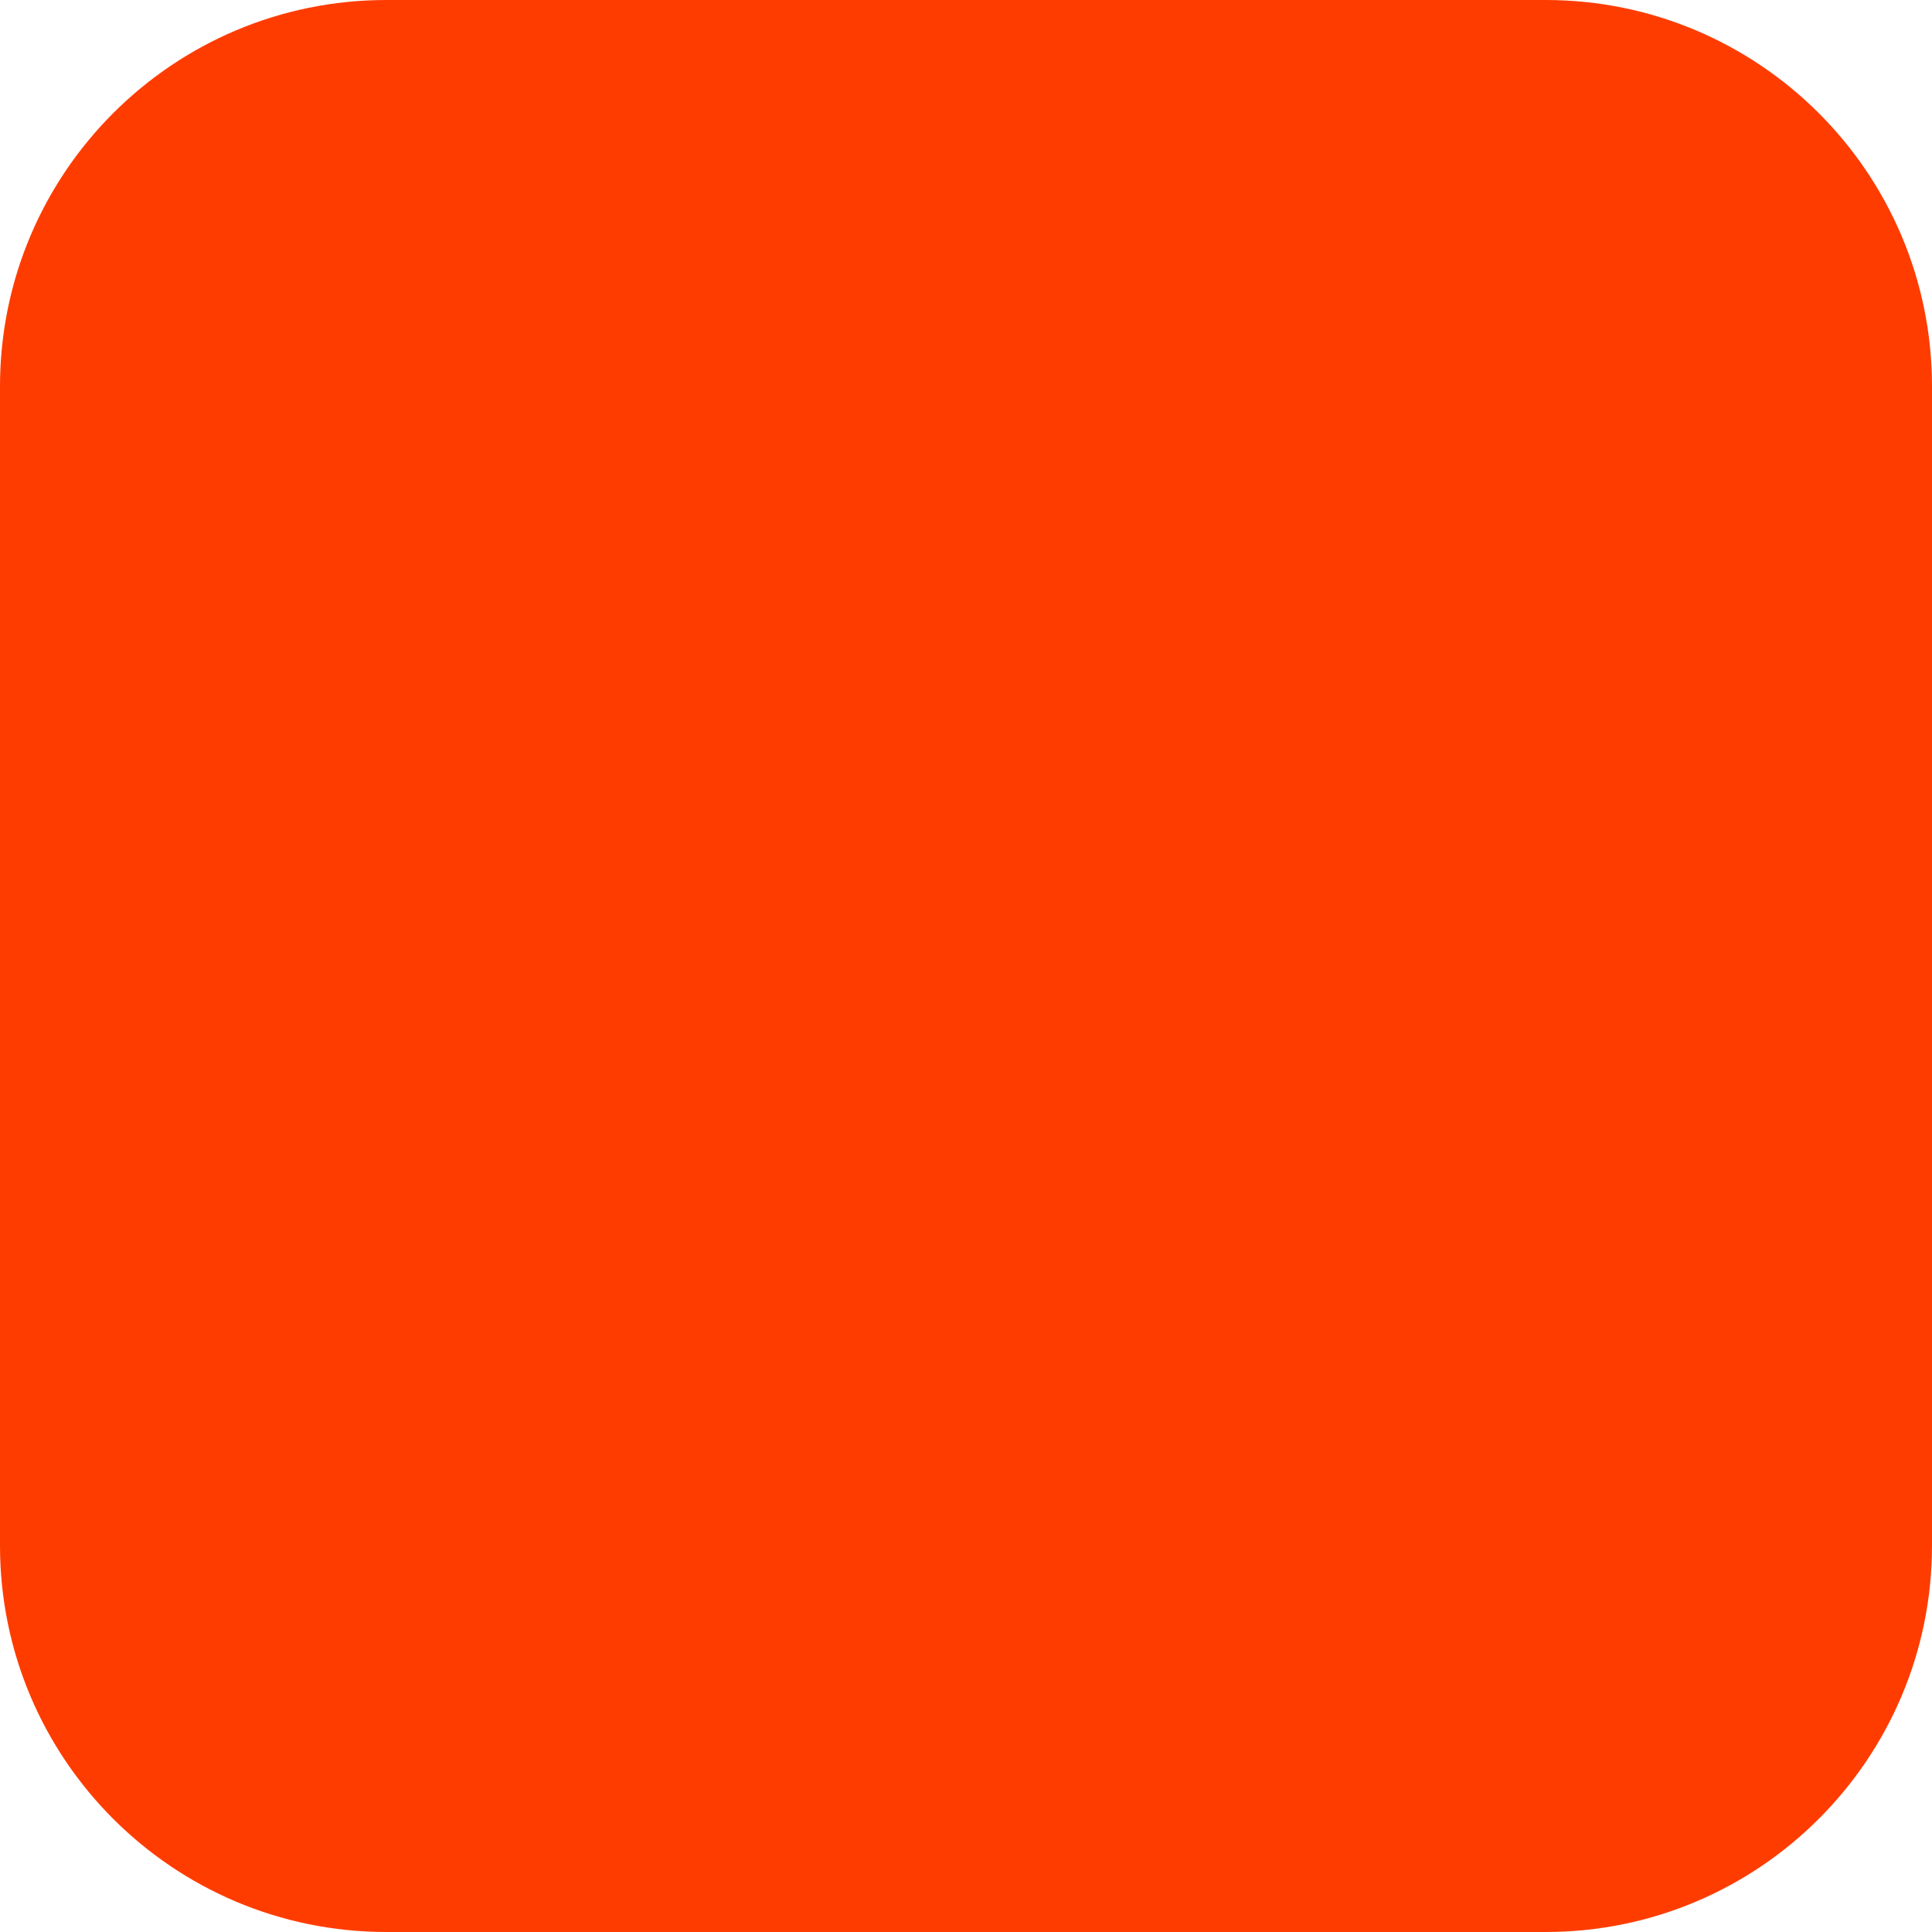
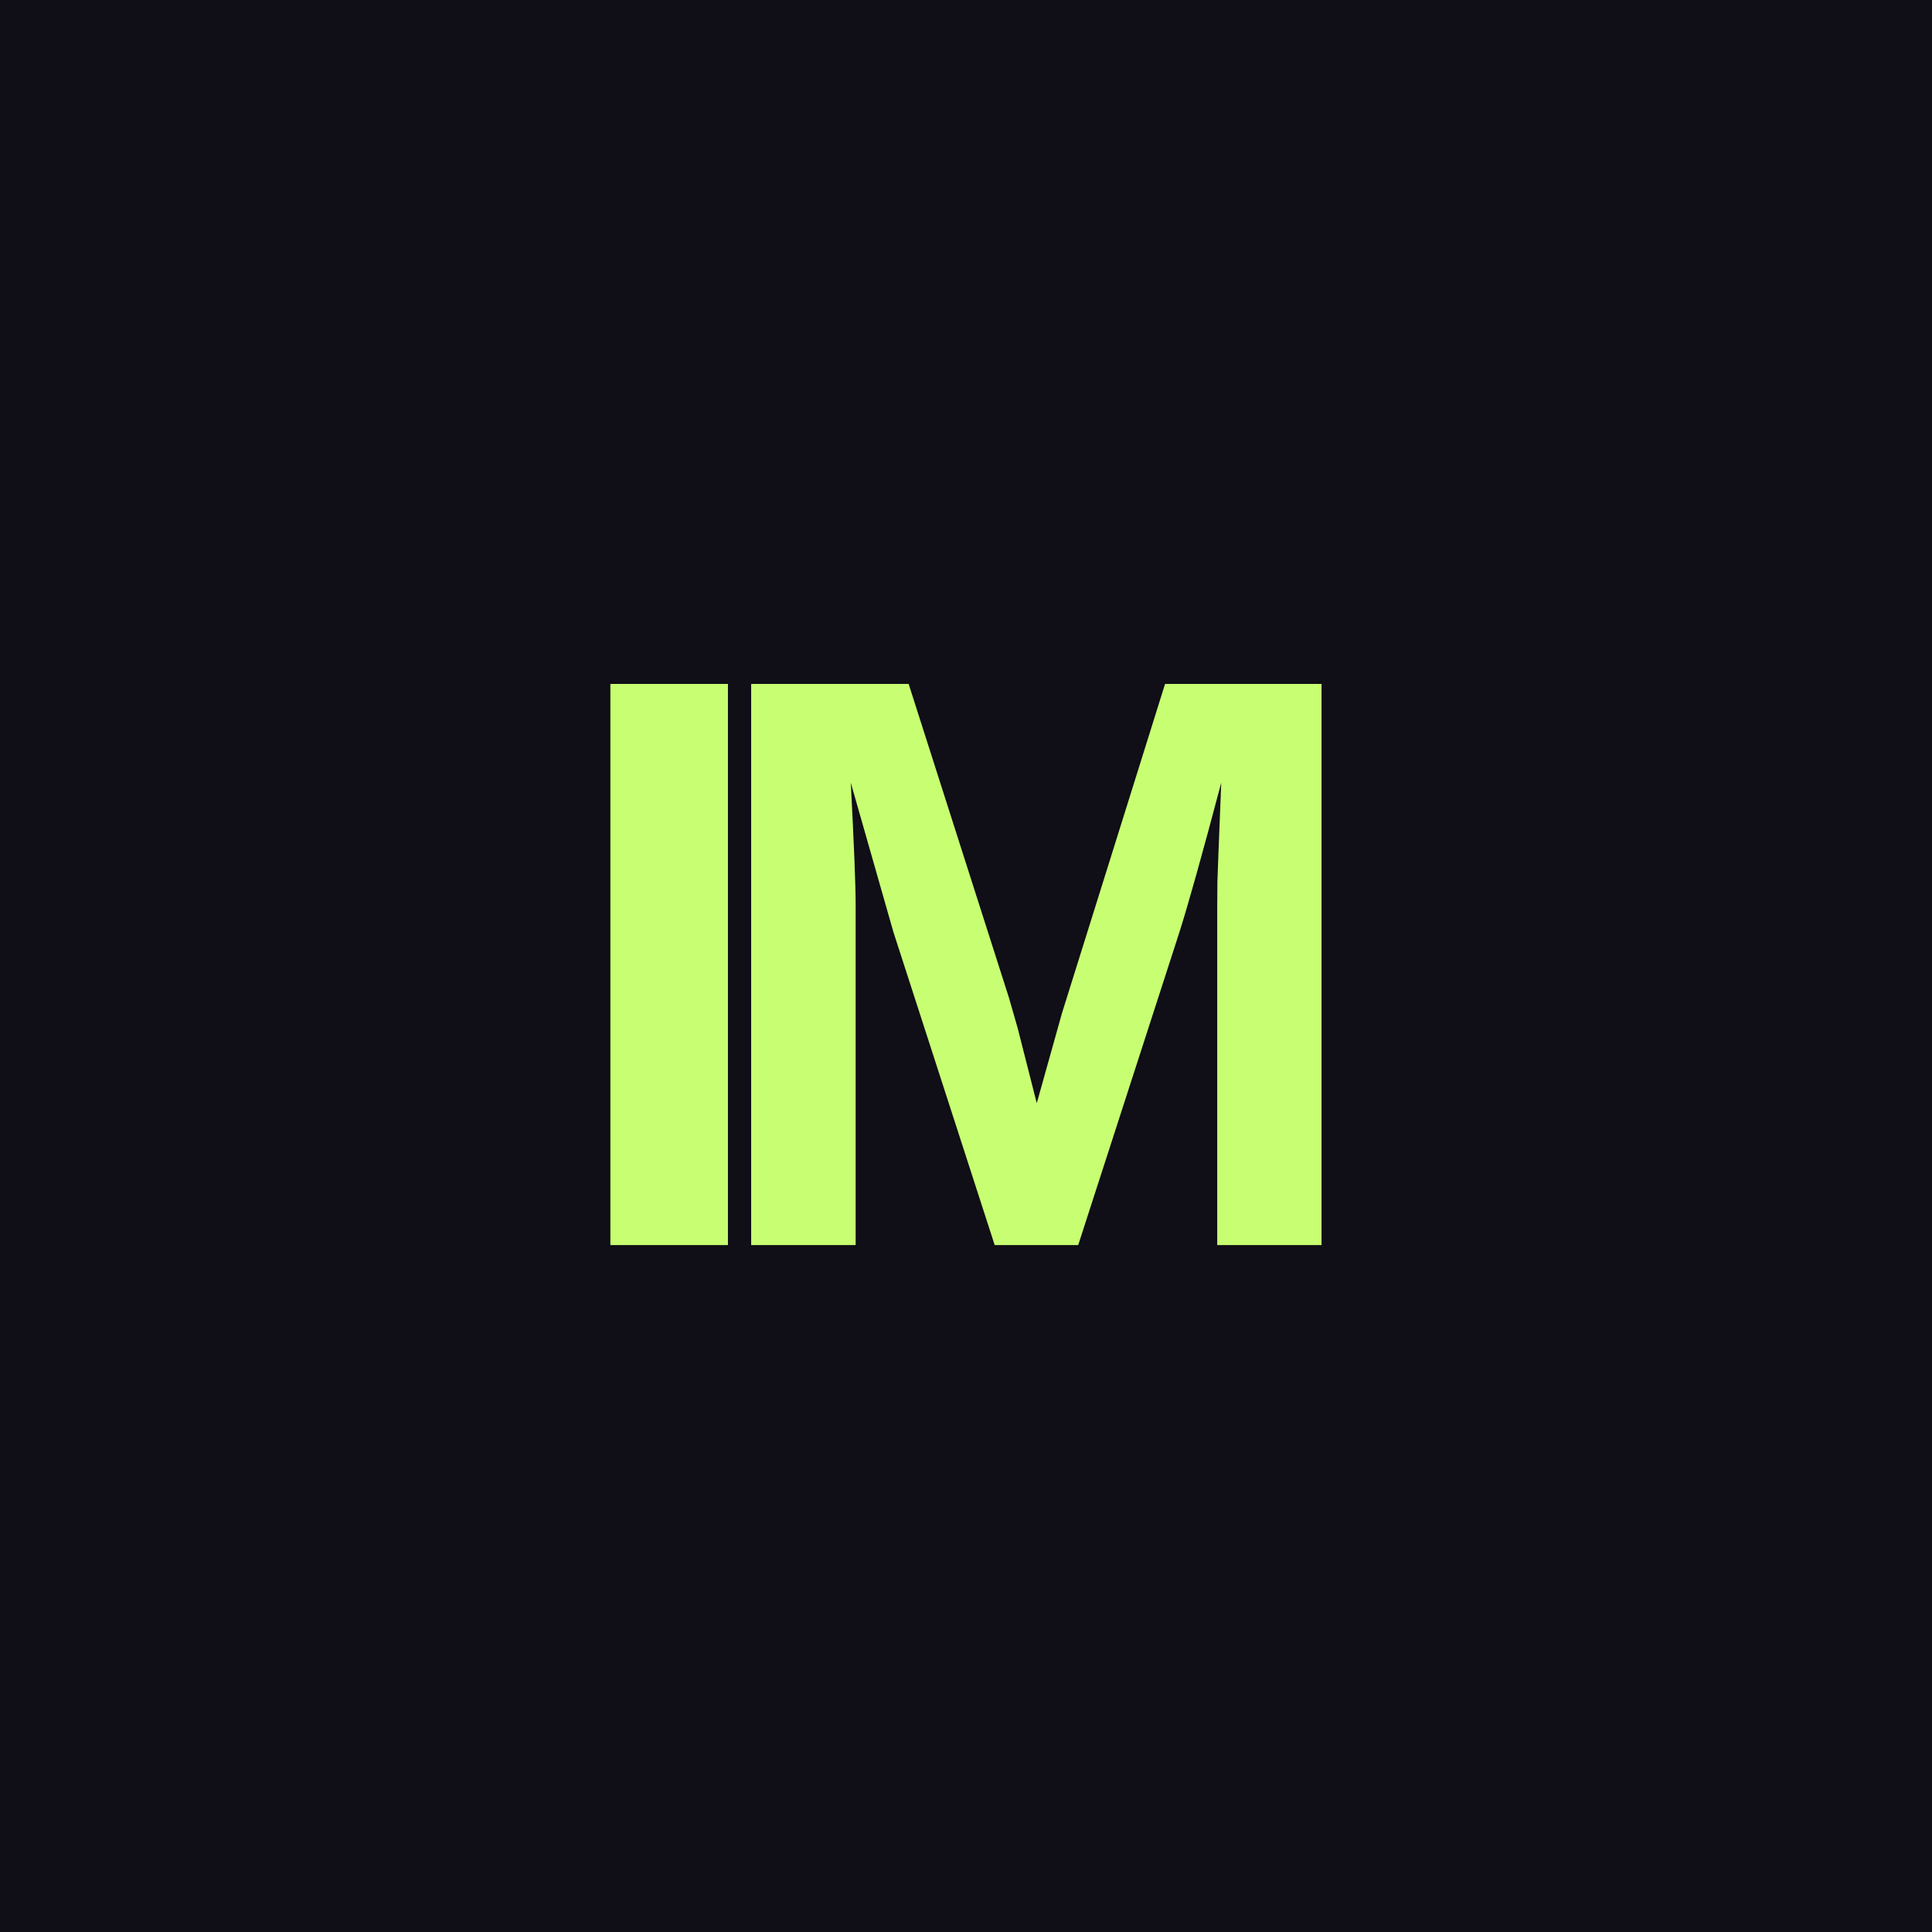
<svg xmlns="http://www.w3.org/2000/svg" width="180" height="180" viewBox="0 0 180 180" fill="none">
-   <rect width="180" height="180" rx="36" fill="#FF3C00" />
+   <rect width="180" height="180" fill="#100E16" />
+   <text x="90" y="116" fill="#C8FF72" font-family="Arial, Helvetica, sans-serif" font-size="76" font-weight="800" letter-spacing="-8" text-anchor="middle">IM</text>
</svg>
